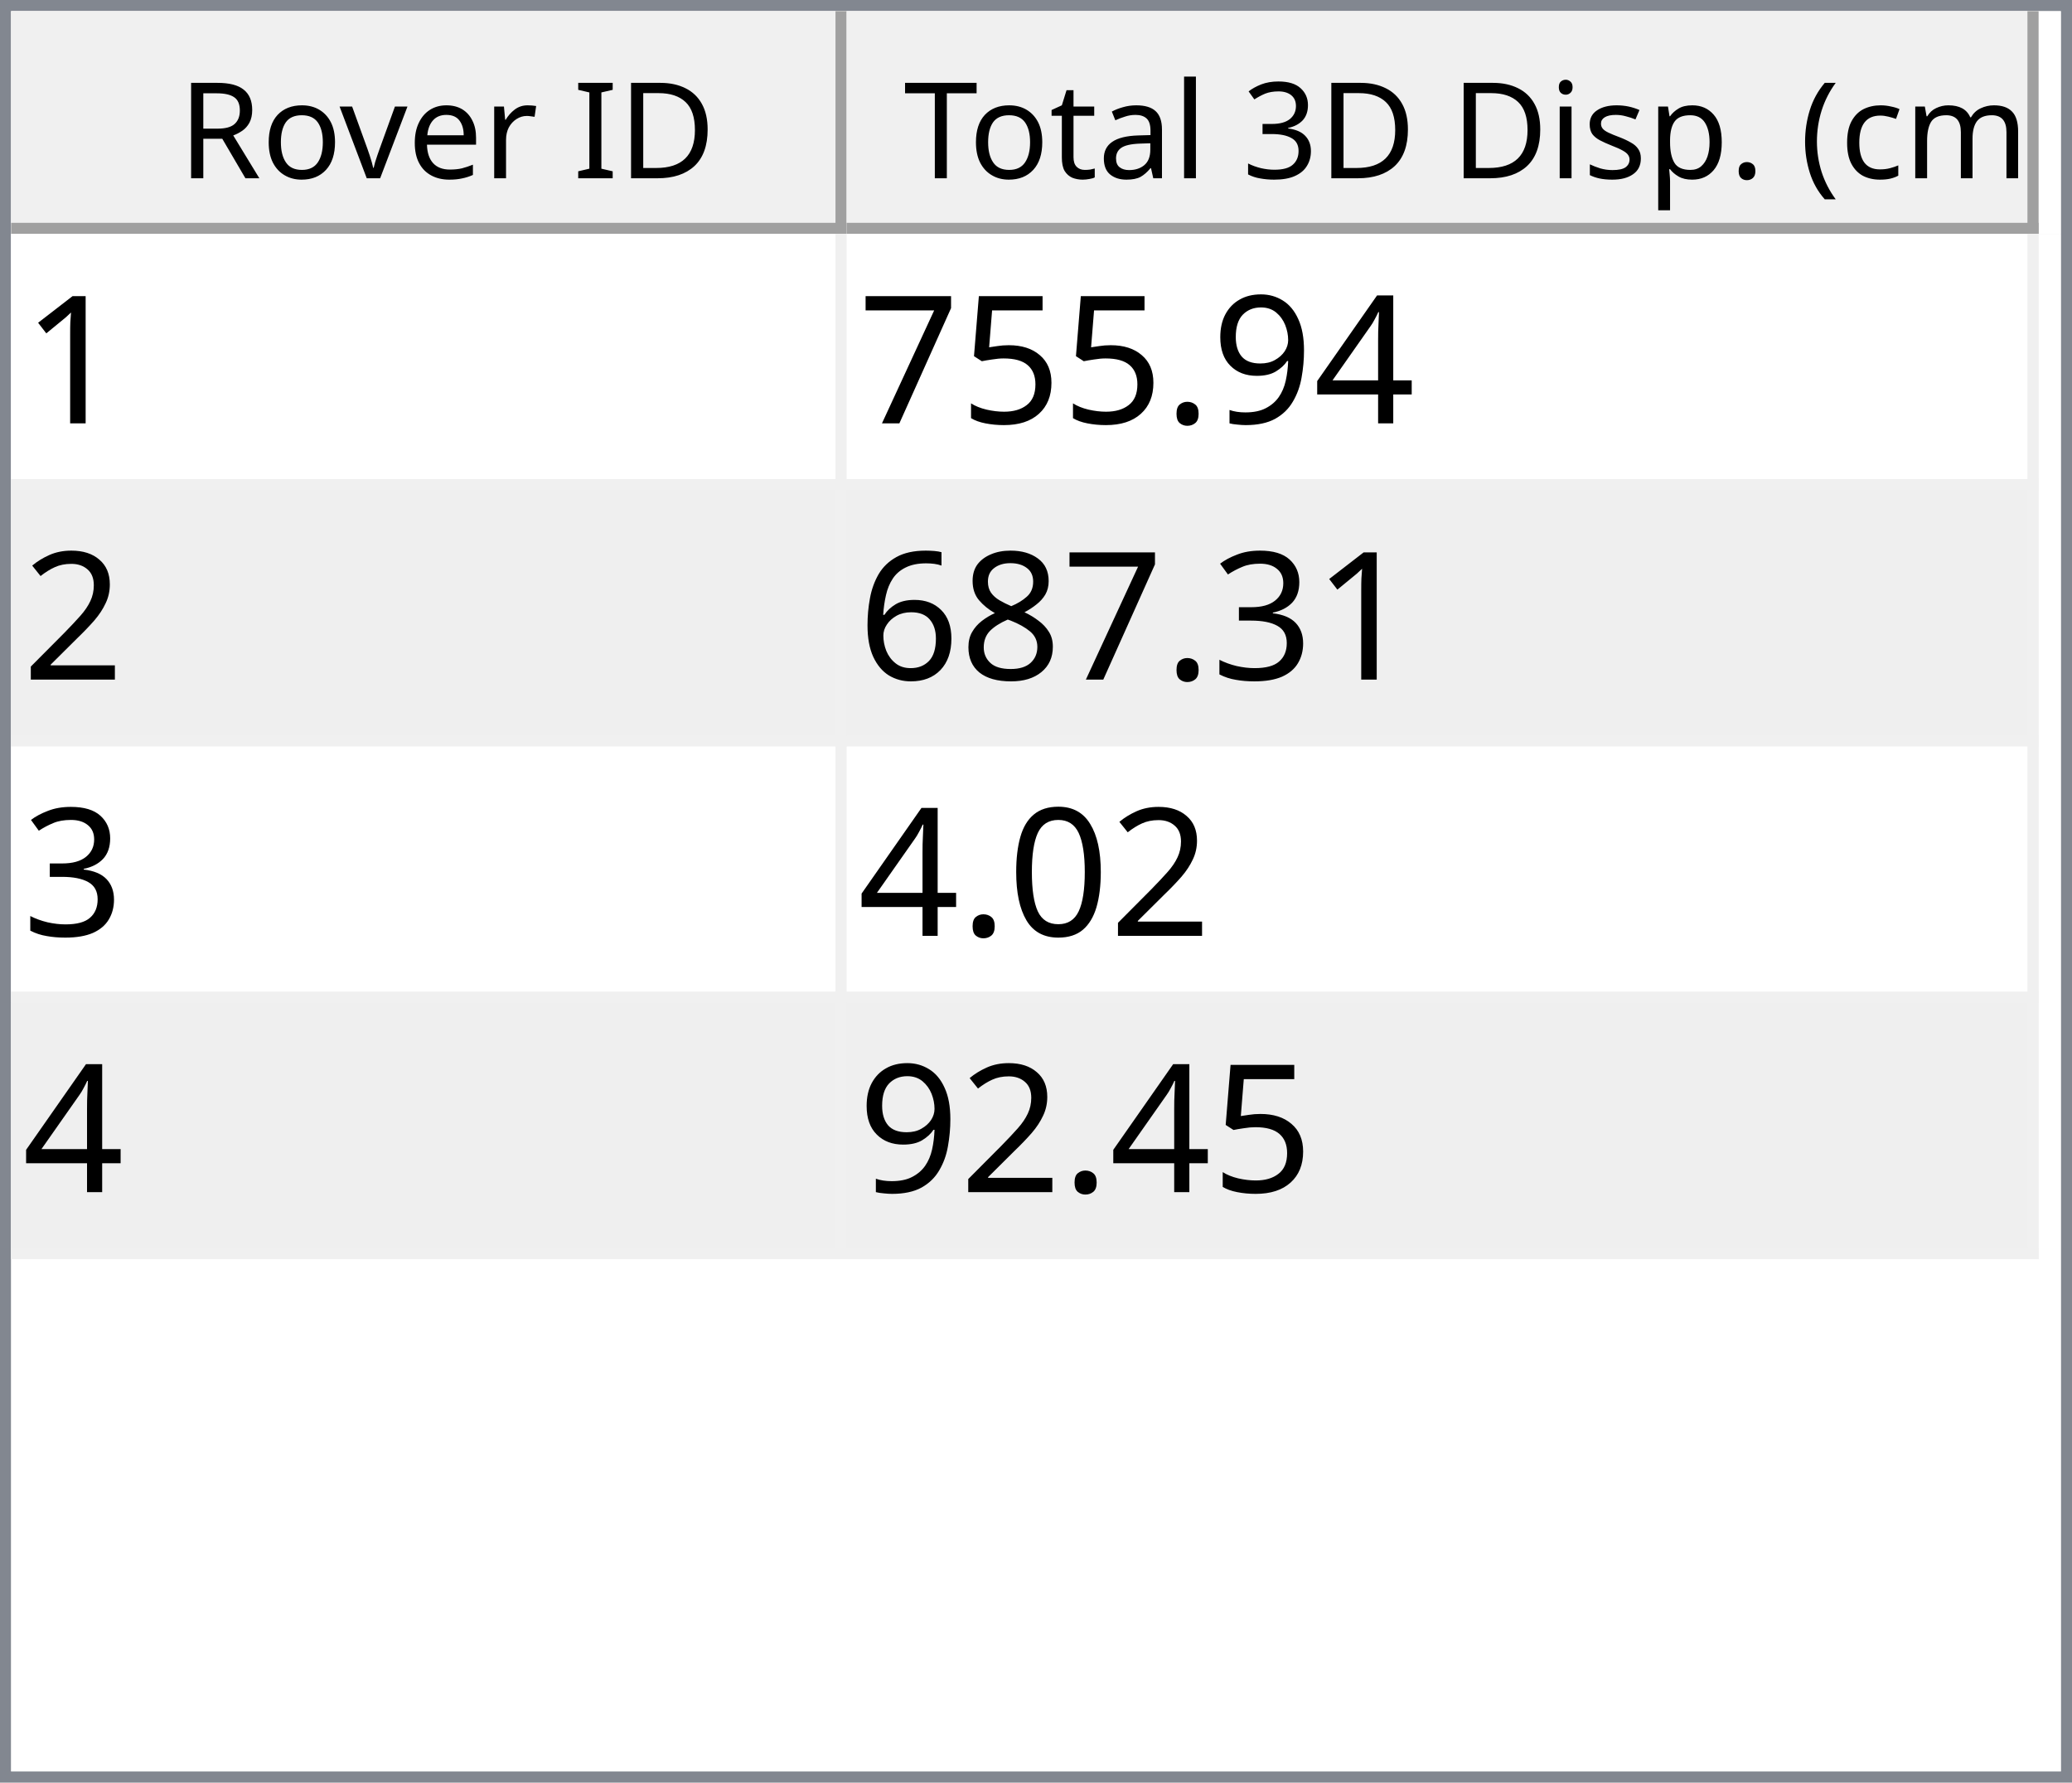
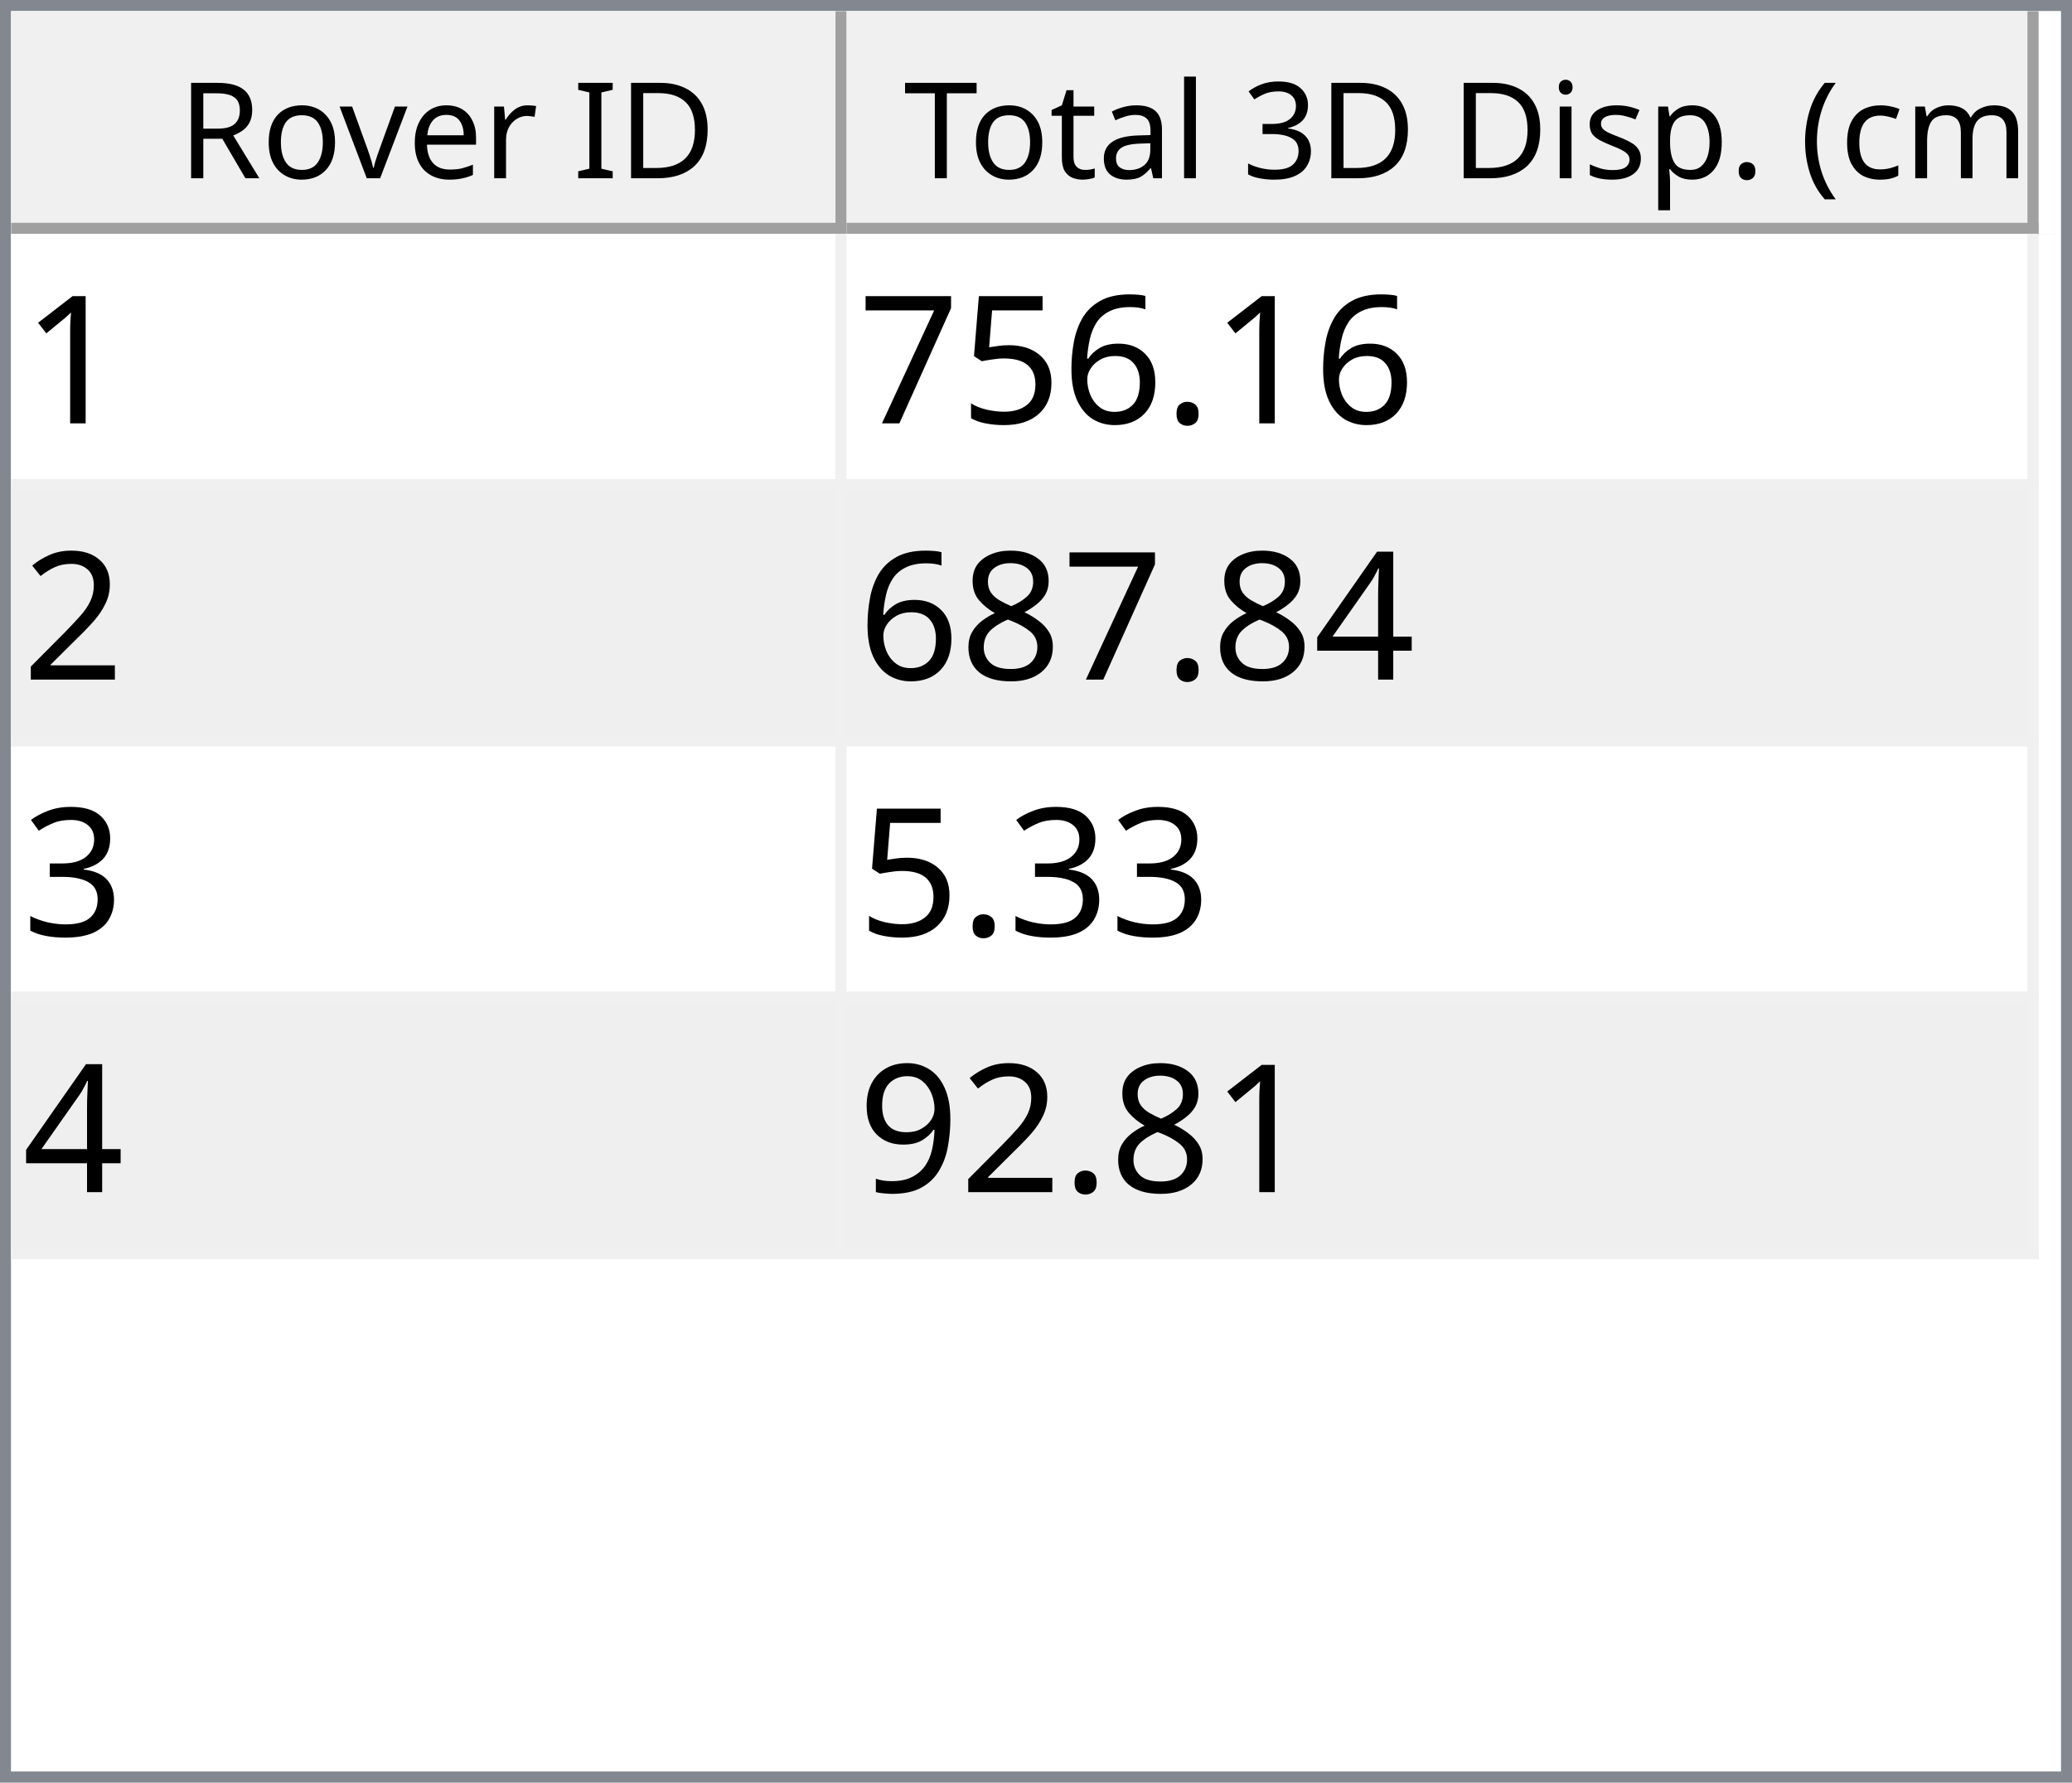
<svg xmlns="http://www.w3.org/2000/svg" style="fill-opacity:1; color-rendering:auto; color-interpolation:auto; text-rendering:auto; stroke:black; stroke-linecap:square; stroke-miterlimit:10; shape-rendering:auto; stroke-opacity:1; fill:black; stroke-dasharray:none; font-weight:normal; stroke-width:1; font-family:'Dialog'; font-style:normal; stroke-linejoin:miter; font-size:12px; stroke-dashoffset:0; image-rendering:auto;" width="186" height="160">
  <defs id="genericDefs" />
  <g>
    <defs id="defs1">
      <clipPath clipPathUnits="userSpaceOnUse" id="clipPath1">
        <path d="M0 0 L186 0 L186 160 L0 160 L0 0 Z" />
      </clipPath>
      <clipPath clipPathUnits="userSpaceOnUse" id="clipPath2">
        <path d="M0 0 L0 160 L186 160 L186 0 Z" />
      </clipPath>
      <clipPath clipPathUnits="userSpaceOnUse" id="clipPath3">
        <path d="M0 0 L0 20 L184 20 L184 0 Z" />
      </clipPath>
      <clipPath clipPathUnits="userSpaceOnUse" id="clipPath4">
        <path d="M0 0 L0 20 L75 20 L75 0 Z" />
      </clipPath>
      <clipPath clipPathUnits="userSpaceOnUse" id="clipPath5">
        <path d="M1 1 L1 19 L74 19 L74 1 Z" />
      </clipPath>
      <clipPath clipPathUnits="userSpaceOnUse" id="clipPath6">
        <path d="M0 0 L0 18 L73 18 L73 0 Z" />
      </clipPath>
      <clipPath clipPathUnits="userSpaceOnUse" id="clipPath7">
        <path d="M-0.5 -0.5 L-0.5 19.5 L74.5 19.5 L74.5 -0.5 Z" />
      </clipPath>
      <clipPath clipPathUnits="userSpaceOnUse" id="clipPath8">
        <path d="M0 0 L0 20 L107 20 L107 0 Z" />
      </clipPath>
      <clipPath clipPathUnits="userSpaceOnUse" id="clipPath9">
        <path d="M1 1 L1 19 L106 19 L106 1 Z" />
      </clipPath>
      <clipPath clipPathUnits="userSpaceOnUse" id="clipPath10">
        <path d="M0 0 L0 18 L105 18 L105 0 Z" />
      </clipPath>
      <clipPath clipPathUnits="userSpaceOnUse" id="clipPath11">
        <path d="M-0.5 -0.5 L-0.5 19.5 L106.5 19.5 L106.5 -0.5 Z" />
      </clipPath>
      <clipPath clipPathUnits="userSpaceOnUse" id="clipPath12">
        <path d="M0 0 L0 138 L184 138 L184 0 Z" />
      </clipPath>
      <clipPath clipPathUnits="userSpaceOnUse" id="clipPath13">
        <path d="M0 0 L0 92 L182 92 L182 0 Z" />
      </clipPath>
      <clipPath clipPathUnits="userSpaceOnUse" id="clipPath14">
        <path d="M-0.5 -0.5 L-0.5 91.5 L181.5 91.5 L181.5 -0.5 Z" />
      </clipPath>
      <clipPath clipPathUnits="userSpaceOnUse" id="clipPath15">
        <path d="M0 0 L0 22 L74 22 L74 0 Z" />
      </clipPath>
      <clipPath clipPathUnits="userSpaceOnUse" id="clipPath16">
        <path d="M0 0 L0 22 L106 22 L106 0 Z" />
      </clipPath>
      <font horiz-adv-x="64.551" id="font1">
        <font-face ascent="107.91" descent="25.098" units-per-em="100" style="font-style:normal; font-family:Segoe UI; font-weight:normal;" />
        <missing-glyph horiz-adv-x="64.551" d="M8.109 0 L8.109 68.266 L56.453 68.266 L56.453 0 L8.109 0 ZM15.328 7.234 L49.219 7.234 L49.219 61.031 L15.328 61.031 L15.328 7.234 Z" />
        <glyph unicode="D" horiz-adv-x="70.117" d="M9.188 0 L9.188 70.016 L28.516 70.016 Q65.531 70.016 65.531 35.891 Q65.531 19.672 55.25 9.836 Q44.969 0 27.734 0 L9.188 0 ZM17.391 62.594 L17.391 7.422 L27.828 7.422 Q41.609 7.422 49.273 14.797 Q56.938 22.172 56.938 35.688 Q56.938 62.594 28.328 62.594 L17.391 62.594 Z" />
        <glyph unicode="I" horiz-adv-x="26.611" d="M17.391 0 L9.188 0 L9.188 70.016 L17.391 70.016 L17.391 0 Z" />
        <glyph unicode=" " horiz-adv-x="27.393" d="" />
        <glyph unicode="r" horiz-adv-x="34.766" d="M34.188 41.891 Q32.078 43.5 28.125 43.5 Q23 43.5 19.555 38.672 Q16.109 33.844 16.109 25.484 L16.109 0 L8.109 0 L8.109 50 L16.109 50 L16.109 39.703 L16.312 39.703 Q18.016 44.969 21.531 47.922 Q25.047 50.875 29.391 50.875 Q32.516 50.875 34.188 50.203 L34.188 41.891 Z" />
        <glyph unicode="e" horiz-adv-x="52.295" d="M48.297 23 L12.984 23 Q13.188 14.656 17.484 10.109 Q21.781 5.562 29.297 5.562 Q37.75 5.562 44.828 11.141 L44.828 3.609 Q38.234 -1.172 27.391 -1.172 Q16.797 -1.172 10.742 5.641 Q4.688 12.453 4.688 24.812 Q4.688 36.469 11.305 43.82 Q17.922 51.172 27.734 51.172 Q37.547 51.172 42.922 44.828 Q48.297 38.484 48.297 27.203 L48.297 23 ZM40.094 29.781 Q40.047 36.719 36.75 40.578 Q33.453 44.438 27.594 44.438 Q21.922 44.438 17.969 40.383 Q14.016 36.328 13.094 29.781 L40.094 29.781 Z" />
        <glyph unicode="v" horiz-adv-x="47.9" d="M47.406 50 L27.484 0 L19.625 0 L0.688 50 L9.469 50 L22.172 13.672 Q23.578 9.672 23.922 6.688 L24.125 6.688 Q24.609 10.453 25.688 13.484 L38.969 50 L47.406 50 Z" />
        <glyph unicode="o" horiz-adv-x="58.594" d="M29 -1.172 Q17.922 -1.172 11.305 5.836 Q4.688 12.844 4.688 24.422 Q4.688 37.016 11.57 44.094 Q18.453 51.172 30.172 51.172 Q41.359 51.172 47.633 44.289 Q53.906 37.406 53.906 25.203 Q53.906 13.234 47.141 6.031 Q40.375 -1.172 29 -1.172 ZM29.594 44.438 Q21.875 44.438 17.383 39.188 Q12.891 33.938 12.891 24.703 Q12.891 15.828 17.43 10.695 Q21.969 5.562 29.594 5.562 Q37.359 5.562 41.531 10.594 Q45.703 15.625 45.703 24.906 Q45.703 34.281 41.531 39.359 Q37.359 44.438 29.594 44.438 Z" />
        <glyph unicode="R" horiz-adv-x="59.814" d="M59.375 0 L49.609 0 L37.891 19.625 Q36.281 22.359 34.766 24.289 Q33.25 26.219 31.664 27.438 Q30.078 28.656 28.25 29.219 Q26.422 29.781 24.125 29.781 L17.391 29.781 L17.391 0 L9.188 0 L9.188 70.016 L30.078 70.016 Q34.672 70.016 38.555 68.867 Q42.438 67.719 45.289 65.375 Q48.141 63.031 49.758 59.547 Q51.375 56.062 51.375 51.375 Q51.375 47.703 50.273 44.656 Q49.172 41.609 47.148 39.211 Q45.125 36.812 42.266 35.133 Q39.406 33.453 35.844 32.516 L35.844 32.328 Q37.594 31.547 38.891 30.547 Q40.188 29.547 41.359 28.18 Q42.531 26.812 43.68 25.078 Q44.828 23.344 46.234 21.047 L59.375 0 ZM17.391 62.594 L17.391 37.203 L28.516 37.203 Q31.594 37.203 34.203 38.133 Q36.812 39.062 38.719 40.797 Q40.625 42.531 41.703 45.047 Q42.781 47.562 42.781 50.688 Q42.781 56.297 39.141 59.445 Q35.5 62.594 28.609 62.594 L17.391 62.594 Z" />
        <glyph unicode=")" horiz-adv-x="30.176" d="M8.297 -15.922 L1.172 -15.922 Q16.406 2.344 16.406 26.812 Q16.406 51.469 1.078 70.016 L8.297 70.016 Q23.531 52.156 23.531 26.703 Q23.531 1.375 8.297 -15.922 Z" />
        <glyph unicode="m" horiz-adv-x="86.133" d="M79.109 0 L71.094 0 L71.094 28.719 Q71.094 37.016 68.531 40.727 Q65.969 44.438 59.906 44.438 Q54.781 44.438 51.195 39.75 Q47.609 35.062 47.609 28.516 L47.609 0 L39.594 0 L39.594 29.688 Q39.594 44.438 28.219 44.438 Q22.953 44.438 19.531 40.016 Q16.109 35.594 16.109 28.516 L16.109 0 L8.109 0 L8.109 50 L16.109 50 L16.109 42.094 L16.312 42.094 Q21.625 51.172 31.844 51.172 Q36.969 51.172 40.773 48.312 Q44.578 45.453 46 40.828 Q51.562 51.172 62.594 51.172 Q79.109 51.172 79.109 30.812 L79.109 0 Z" />
        <glyph unicode="c" horiz-adv-x="46.191" d="M42.188 2.297 Q36.422 -1.172 28.516 -1.172 Q17.828 -1.172 11.258 5.789 Q4.688 12.75 4.688 23.828 Q4.688 36.188 11.766 43.68 Q18.844 51.172 30.672 51.172 Q37.25 51.172 42.281 48.734 L42.281 40.531 Q36.719 44.438 30.375 44.438 Q22.703 44.438 17.797 38.945 Q12.891 33.453 12.891 24.516 Q12.891 15.719 17.508 10.641 Q22.125 5.562 29.891 5.562 Q36.422 5.562 42.188 9.906 L42.188 2.297 Z" />
        <glyph unicode="(" horiz-adv-x="30.176" d="M29.109 -15.922 L21.969 -15.922 Q6.844 1.375 6.844 26.703 Q6.844 52.156 21.969 70.016 L29.203 70.016 Q13.875 51.469 13.875 26.812 Q13.875 2.344 29.109 -15.922 Z" />
        <glyph unicode="." horiz-adv-x="21.68" d="M10.891 -1.078 Q8.641 -1.078 7.055 0.539 Q5.469 2.156 5.469 4.391 Q5.469 6.641 7.055 8.273 Q8.641 9.906 10.891 9.906 Q13.188 9.906 14.797 8.273 Q16.406 6.641 16.406 4.391 Q16.406 2.156 14.797 0.539 Q13.188 -1.078 10.891 -1.078 Z" />
        <glyph unicode="p" horiz-adv-x="58.789" d="M16.312 7.234 L16.109 7.234 L16.109 -23 L8.109 -23 L8.109 50 L16.109 50 L16.109 41.219 L16.312 41.219 Q22.219 51.172 33.594 51.172 Q43.266 51.172 48.688 44.461 Q54.109 37.75 54.109 26.469 Q54.109 13.922 48 6.375 Q41.891 -1.172 31.297 -1.172 Q21.578 -1.172 16.312 7.234 ZM16.109 27.391 L16.109 20.406 Q16.109 14.203 20.141 9.883 Q24.172 5.562 30.375 5.562 Q37.641 5.562 41.773 11.133 Q45.906 16.703 45.906 26.609 Q45.906 34.969 42.047 39.703 Q38.188 44.438 31.594 44.438 Q24.609 44.438 20.359 39.578 Q16.109 34.719 16.109 27.391 Z" />
        <glyph unicode="s" horiz-adv-x="42.432" d="M5.078 1.812 L5.078 10.406 Q11.625 5.562 19.484 5.562 Q30.031 5.562 30.031 12.594 Q30.031 14.594 29.125 15.992 Q28.219 17.391 26.68 18.461 Q25.141 19.531 23.07 20.383 Q21 21.234 18.609 22.172 Q15.281 23.484 12.766 24.828 Q10.25 26.172 8.57 27.859 Q6.891 29.547 6.031 31.695 Q5.172 33.844 5.172 36.719 Q5.172 40.234 6.789 42.945 Q8.406 45.656 11.086 47.484 Q13.766 49.312 17.211 50.242 Q20.656 51.172 24.312 51.172 Q30.812 51.172 35.938 48.922 L35.938 40.828 Q30.422 44.438 23.25 44.438 Q21 44.438 19.195 43.922 Q17.391 43.406 16.094 42.477 Q14.797 41.547 14.086 40.258 Q13.375 38.969 13.375 37.406 Q13.375 35.453 14.086 34.133 Q14.797 32.812 16.164 31.789 Q17.531 30.766 19.484 29.938 Q21.438 29.109 23.922 28.125 Q27.25 26.859 29.883 25.516 Q32.516 24.172 34.375 22.484 Q36.234 20.797 37.234 18.602 Q38.234 16.406 38.234 13.375 Q38.234 9.672 36.602 6.938 Q34.969 4.203 32.234 2.398 Q29.5 0.594 25.93 -0.289 Q22.359 -1.172 18.453 -1.172 Q10.75 -1.172 5.078 1.812 Z" />
        <glyph unicode="i" horiz-adv-x="24.219" d="M12.203 62.703 Q10.062 62.703 8.547 64.164 Q7.031 65.625 7.031 67.875 Q7.031 70.125 8.547 71.609 Q10.062 73.094 12.203 73.094 Q14.406 73.094 15.945 71.609 Q17.484 70.125 17.484 67.875 Q17.484 65.719 15.945 64.211 Q14.406 62.703 12.203 62.703 ZM16.109 0 L8.109 0 L8.109 50 L16.109 50 L16.109 0 Z" />
        <glyph unicode="3" horiz-adv-x="53.906" d="M46.531 19.828 Q46.531 15.094 44.75 11.211 Q42.969 7.328 39.719 4.57 Q36.469 1.812 31.93 0.297 Q27.391 -1.219 21.922 -1.219 Q11.922 -1.219 6 2.594 L6 11.188 Q13.094 5.609 22.219 5.609 Q25.875 5.609 28.828 6.539 Q31.781 7.469 33.906 9.227 Q36.031 10.984 37.18 13.477 Q38.328 15.969 38.328 19.094 Q38.328 32.812 18.797 32.812 L12.984 32.812 L12.984 39.594 L18.5 39.594 Q35.797 39.594 35.797 52.484 Q35.797 64.406 22.609 64.406 Q15.188 64.406 8.688 59.422 L8.688 67.188 Q15.375 71.188 24.609 71.188 Q29 71.188 32.57 69.969 Q36.141 68.75 38.68 66.555 Q41.219 64.359 42.609 61.281 Q44 58.203 44 54.5 Q44 40.672 30.031 36.719 L30.031 36.531 Q33.594 36.141 36.625 34.797 Q39.656 33.453 41.852 31.305 Q44.047 29.156 45.289 26.25 Q46.531 23.344 46.531 19.828 Z" />
        <glyph unicode="l" horiz-adv-x="24.219" d="M16.109 0 L8.109 0 L8.109 74.031 L16.109 74.031 L16.109 0 Z" />
        <glyph unicode="a" horiz-adv-x="50.879" d="M43.891 0 L35.891 0 L35.891 7.812 L35.688 7.812 Q30.469 -1.172 20.312 -1.172 Q12.844 -1.172 8.617 2.781 Q4.391 6.734 4.391 13.281 Q4.391 27.297 20.906 29.594 L35.891 31.688 Q35.891 44.438 25.594 44.438 Q16.547 44.438 9.281 38.281 L9.281 46.484 Q16.656 51.172 26.266 51.172 Q43.891 51.172 43.891 32.516 L43.891 0 ZM35.891 25.297 L23.828 23.641 Q18.266 22.859 15.43 20.875 Q12.594 18.891 12.594 13.875 Q12.594 10.203 15.211 7.883 Q17.828 5.562 22.172 5.562 Q28.125 5.562 32.008 9.742 Q35.891 13.922 35.891 20.312 L35.891 25.297 Z" />
        <glyph unicode="t" horiz-adv-x="33.887" d="M31.297 0.484 Q28.469 -1.078 23.828 -1.078 Q10.688 -1.078 10.688 13.578 L10.688 43.172 L2.094 43.172 L2.094 50 L10.688 50 L10.688 62.203 L18.703 64.797 L18.703 50 L31.297 50 L31.297 43.172 L18.703 43.172 L18.703 14.984 Q18.703 9.969 20.414 7.82 Q22.125 5.672 26.078 5.672 Q29.109 5.672 31.297 7.328 L31.297 0.484 Z" />
        <glyph unicode="T" horiz-adv-x="52.393" d="M50.594 62.594 L30.375 62.594 L30.375 0 L22.172 0 L22.172 62.594 L2 62.594 L2 70.016 L50.594 70.016 L50.594 62.594 Z" />
      </font>
      <font horiz-adv-x="75.0" id="font2">
        <font-face ascent="100.537" descent="21.973" units-per-em="100" style="font-style:normal; font-family:sans-serif; font-weight:normal;" />
        <missing-glyph horiz-adv-x="75.0" d="M12.5 0 L12.5 62.5 L62.5 62.5 L62.5 0 L12.5 0 ZM14.062 1.562 L60.938 1.562 L60.938 60.938 L14.062 60.938 L14.062 1.562 Z" />
        <glyph unicode="1" horiz-adv-x="55.615" d="M37.25 0 L28.469 0 L28.469 56 Q25.297 52.984 20.141 49.953 Q14.984 46.922 10.891 45.406 L10.891 53.906 Q18.266 57.375 23.781 62.305 Q29.297 67.234 31.594 71.875 L37.25 71.875 L37.25 0 Z" />
-         <glyph unicode="4" horiz-adv-x="55.615" d="M32.328 0 L32.328 17.141 L1.266 17.141 L1.266 25.203 L33.938 71.578 L41.109 71.578 L41.109 25.203 L50.781 25.203 L50.781 17.141 L41.109 17.141 L41.109 0 L32.328 0 ZM32.328 25.203 L32.328 57.469 L9.906 25.203 L32.328 25.203 Z" />
-         <glyph unicode="9" horiz-adv-x="55.615" d="M5.469 16.547 L13.922 17.328 Q14.984 11.375 18.016 8.688 Q21.047 6 25.781 6 Q29.828 6 32.883 7.859 Q35.938 9.719 37.891 12.82 Q39.844 15.922 41.164 21.195 Q42.484 26.469 42.484 31.938 Q42.484 32.516 42.438 33.688 Q39.797 29.5 35.234 26.883 Q30.672 24.266 25.344 24.266 Q16.453 24.266 10.305 30.711 Q4.156 37.156 4.156 47.703 Q4.156 58.594 10.578 65.234 Q17 71.875 26.656 71.875 Q33.641 71.875 39.43 68.117 Q45.219 64.359 48.219 57.398 Q51.219 50.438 51.219 37.25 Q51.219 23.531 48.242 15.406 Q45.266 7.281 39.383 3.031 Q33.5 -1.219 25.594 -1.219 Q17.188 -1.219 11.867 3.445 Q6.547 8.109 5.469 16.547 ZM41.453 48.141 Q41.453 55.719 37.43 60.156 Q33.406 64.594 27.734 64.594 Q21.875 64.594 17.531 59.812 Q13.188 55.031 13.188 47.406 Q13.188 40.578 17.312 36.305 Q21.438 32.031 27.484 32.031 Q33.594 32.031 37.523 36.305 Q41.453 40.578 41.453 48.141 Z" />
        <glyph unicode="." horiz-adv-x="27.783" d="M9.078 0 L9.078 10.016 L19.094 10.016 L19.094 0 L9.078 0 Z" />
+         <glyph unicode="6" horiz-adv-x="55.615" d="M49.75 54.047 L41.016 53.375 Q39.844 58.547 37.703 60.891 Q34.125 64.656 28.906 64.656 Q24.703 64.656 21.531 62.312 Q17.391 59.281 14.992 53.469 Q12.594 47.656 12.5 36.922 Q15.672 41.75 20.266 44.094 Q24.859 46.438 29.891 46.438 Q38.672 46.438 44.852 39.969 Q51.031 33.5 51.031 23.25 Q51.031 16.5 48.125 10.719 Q45.219 4.938 40.141 1.859 Q35.062 -1.219 28.609 -1.219 Q17.625 -1.219 10.695 6.859 Q3.766 14.938 3.766 33.5 Q3.766 54.25 11.422 63.672 Q18.109 71.875 29.438 71.875 Q37.891 71.875 43.289 67.141 Q48.688 62.406 49.75 54.047 ZM13.875 23.188 Q13.875 18.656 15.797 14.508 Q17.719 10.359 21.188 8.18 Q24.656 6 28.469 6 Q34.031 6 38.039 10.492 Q42.047 14.984 42.047 22.703 Q42.047 30.125 38.086 34.398 Q34.125 38.672 28.125 38.672 Q22.172 38.672 18.023 34.398 Q13.875 30.125 13.875 23.188 Z" />
        <glyph unicode="5" horiz-adv-x="55.615" d="M4.156 18.75 L13.375 19.531 Q14.406 12.797 18.141 9.398 Q21.875 6 27.156 6 Q33.5 6 37.891 10.789 Q42.281 15.578 42.281 23.484 Q42.281 31 38.062 35.352 Q33.844 39.703 27 39.703 Q22.75 39.703 19.336 37.773 Q15.922 35.844 13.969 32.766 L5.719 33.844 L12.641 70.609 L48.25 70.609 L48.25 62.203 L19.672 62.203 L15.828 42.969 Q22.266 47.469 29.344 47.469 Q38.719 47.469 45.164 40.969 Q51.609 34.469 51.609 24.266 Q51.609 14.547 45.953 7.469 Q39.062 -1.219 27.156 -1.219 Q17.391 -1.219 11.211 4.25 Q5.031 9.719 4.156 18.75 Z" />
        <glyph unicode="7" horiz-adv-x="55.615" d="M4.734 62.203 L4.734 70.656 L51.078 70.656 L51.078 63.812 Q44.234 56.547 37.523 44.484 Q30.812 32.422 27.156 19.672 Q24.516 10.688 23.781 0 L14.75 0 Q14.891 8.453 18.062 20.414 Q21.234 32.375 27.172 43.484 Q33.109 54.594 39.797 62.203 L4.734 62.203 Z" />
        <glyph unicode="2" horiz-adv-x="55.615" d="M50.344 8.453 L50.344 0 L3.031 0 Q2.938 3.172 4.047 6.109 Q5.859 10.938 9.836 15.625 Q13.812 20.312 21.344 26.469 Q33.016 36.031 37.117 41.625 Q41.219 47.219 41.219 52.203 Q41.219 57.422 37.477 61.008 Q33.734 64.594 27.734 64.594 Q21.391 64.594 17.578 60.789 Q13.766 56.984 13.719 50.25 L4.688 51.172 Q5.609 61.281 11.664 66.578 Q17.719 71.875 27.938 71.875 Q38.234 71.875 44.242 66.164 Q50.25 60.453 50.25 52 Q50.25 47.703 48.492 43.555 Q46.734 39.406 42.656 34.812 Q38.578 30.219 29.109 22.219 Q21.188 15.578 18.945 13.211 Q16.703 10.844 15.234 8.453 L50.344 8.453 Z" />
+         <glyph unicode="4" horiz-adv-x="55.615" d="M32.328 0 L32.328 17.141 L1.266 17.141 L1.266 25.203 L33.938 71.578 L41.109 71.578 L41.109 25.203 L50.781 25.203 L50.781 17.141 L41.109 17.141 L41.109 0 L32.328 0 ZM32.328 25.203 L32.328 57.469 L9.906 25.203 L32.328 25.203 Z" />
+         <glyph unicode="8" horiz-adv-x="55.615" d="M17.672 38.812 Q12.203 40.828 9.57 44.539 Q6.938 48.25 6.938 53.422 Q6.938 61.234 12.555 66.555 Q18.172 71.875 27.484 71.875 Q36.859 71.875 42.578 66.43 Q48.297 60.984 48.297 53.172 Q48.297 48.188 45.68 44.508 Q43.062 40.828 37.75 38.812 Q44.344 36.672 47.781 31.883 Q51.219 27.094 51.219 20.453 Q51.219 11.281 44.727 5.031 Q38.234 -1.219 27.641 -1.219 Q17.047 -1.219 10.547 5.055 Q4.047 11.328 4.047 20.703 Q4.047 27.688 7.594 32.398 Q11.141 37.109 17.672 38.812 ZM15.922 53.719 Q15.922 48.641 19.195 45.414 Q22.469 42.188 27.688 42.188 Q32.766 42.188 36.016 45.383 Q39.266 48.578 39.266 53.219 Q39.266 58.062 35.914 61.359 Q32.562 64.656 27.594 64.656 Q22.562 64.656 19.242 61.43 Q15.922 58.203 15.922 53.719 ZM13.094 20.656 Q13.094 16.891 14.875 13.375 Q16.656 9.859 20.172 7.93 Q23.688 6 27.734 6 Q34.031 6 38.133 10.055 Q42.234 14.109 42.234 20.359 Q42.234 26.703 38.016 30.859 Q33.797 35.016 27.438 35.016 Q21.234 35.016 17.164 30.914 Q13.094 26.812 13.094 20.656 Z" />
        <glyph unicode="3" horiz-adv-x="55.615" d="M4.203 18.891 L12.984 20.062 Q14.5 12.594 18.141 9.297 Q21.781 6 27 6 Q33.203 6 37.477 10.297 Q41.75 14.594 41.75 20.953 Q41.75 27 37.797 30.93 Q33.844 34.859 27.734 34.859 Q25.25 34.859 21.531 33.891 L22.516 41.609 Q23.391 41.5 23.922 41.5 Q29.547 41.5 34.039 44.43 Q38.531 47.359 38.531 53.469 Q38.531 58.297 35.258 61.477 Q31.984 64.656 26.812 64.656 Q21.688 64.656 18.266 61.43 Q14.844 58.203 13.875 51.766 L5.078 53.328 Q6.688 62.156 12.398 67.016 Q18.109 71.875 26.609 71.875 Q32.469 71.875 37.398 69.359 Q42.328 66.844 44.945 62.5 Q47.562 58.156 47.562 53.266 Q47.562 48.641 45.07 44.828 Q42.578 41.016 37.703 38.766 Q44.047 37.312 47.562 32.695 Q51.078 28.078 51.078 21.141 Q51.078 11.766 44.242 5.25 Q37.406 -1.266 26.953 -1.266 Q17.531 -1.266 11.305 4.352 Q5.078 9.969 4.203 18.891 Z" />
-         <glyph unicode="8" horiz-adv-x="55.615" d="M17.672 38.812 Q12.203 40.828 9.57 44.539 Q6.938 48.25 6.938 53.422 Q6.938 61.234 12.555 66.555 Q18.172 71.875 27.484 71.875 Q36.859 71.875 42.578 66.43 Q48.297 60.984 48.297 53.172 Q48.297 48.188 45.68 44.508 Q43.062 40.828 37.75 38.812 Q44.344 36.672 47.781 31.883 Q51.219 27.094 51.219 20.453 Q51.219 11.281 44.727 5.031 Q38.234 -1.219 27.641 -1.219 Q17.047 -1.219 10.547 5.055 Q4.047 11.328 4.047 20.703 Q4.047 27.688 7.594 32.398 Q11.141 37.109 17.672 38.812 ZM15.922 53.719 Q15.922 48.641 19.195 45.414 Q22.469 42.188 27.688 42.188 Q32.766 42.188 36.016 45.383 Q39.266 48.578 39.266 53.219 Q39.266 58.062 35.914 61.359 Q32.562 64.656 27.594 64.656 Q22.562 64.656 19.242 61.43 Q15.922 58.203 15.922 53.719 ZM13.094 20.656 Q13.094 16.891 14.875 13.375 Q16.656 9.859 20.172 7.93 Q23.688 6 27.734 6 Q34.031 6 38.133 10.055 Q42.234 14.109 42.234 20.359 Q42.234 26.703 38.016 30.859 Q33.797 35.016 27.438 35.016 Q21.234 35.016 17.164 30.914 Q13.094 26.812 13.094 20.656 Z" />
-         <glyph unicode="6" horiz-adv-x="55.615" d="M49.75 54.047 L41.016 53.375 Q39.844 58.547 37.703 60.891 Q34.125 64.656 28.906 64.656 Q24.703 64.656 21.531 62.312 Q17.391 59.281 14.992 53.469 Q12.594 47.656 12.5 36.922 Q15.672 41.75 20.266 44.094 Q24.859 46.438 29.891 46.438 Q38.672 46.438 44.852 39.969 Q51.031 33.5 51.031 23.25 Q51.031 16.5 48.125 10.719 Q45.219 4.938 40.141 1.859 Q35.062 -1.219 28.609 -1.219 Q17.625 -1.219 10.695 6.859 Q3.766 14.938 3.766 33.5 Q3.766 54.25 11.422 63.672 Q18.109 71.875 29.438 71.875 Q37.891 71.875 43.289 67.141 Q48.688 62.406 49.75 54.047 ZM13.875 23.188 Q13.875 18.656 15.797 14.508 Q17.719 10.359 21.188 8.18 Q24.656 6 28.469 6 Q34.031 6 38.039 10.492 Q42.047 14.984 42.047 22.703 Q42.047 30.125 38.086 34.398 Q34.125 38.672 28.125 38.672 Q22.172 38.672 18.023 34.398 Q13.875 30.125 13.875 23.188 Z" />
-         <glyph unicode="0" horiz-adv-x="55.615" d="M4.156 35.297 Q4.156 48 6.766 55.742 Q9.375 63.484 14.523 67.68 Q19.672 71.875 27.484 71.875 Q33.25 71.875 37.594 69.555 Q41.938 67.234 44.773 62.867 Q47.609 58.5 49.219 52.227 Q50.828 45.953 50.828 35.297 Q50.828 22.703 48.242 14.969 Q45.656 7.234 40.508 3.008 Q35.359 -1.219 27.484 -1.219 Q17.141 -1.219 11.234 6.203 Q4.156 15.141 4.156 35.297 ZM13.188 35.297 Q13.188 17.672 17.312 11.836 Q21.438 6 27.484 6 Q33.547 6 37.672 11.859 Q41.797 17.719 41.797 35.297 Q41.797 52.984 37.672 58.789 Q33.547 64.594 27.391 64.594 Q21.344 64.594 17.719 59.469 Q13.188 52.938 13.188 35.297 Z" />
+         <glyph unicode="9" horiz-adv-x="55.615" d="M5.469 16.547 L13.922 17.328 Q14.984 11.375 18.016 8.688 Q21.047 6 25.781 6 Q29.828 6 32.883 7.859 Q35.938 9.719 37.891 12.82 Q39.844 15.922 41.164 21.195 Q42.484 26.469 42.484 31.938 Q42.484 32.516 42.438 33.688 Q39.797 29.5 35.234 26.883 Q30.672 24.266 25.344 24.266 Q16.453 24.266 10.305 30.711 Q4.156 37.156 4.156 47.703 Q4.156 58.594 10.578 65.234 Q17 71.875 26.656 71.875 Q33.641 71.875 39.43 68.117 Q45.219 64.359 48.219 57.398 Q51.219 50.438 51.219 37.25 Q51.219 23.531 48.242 15.406 Q45.266 7.281 39.383 3.031 Q33.5 -1.219 25.594 -1.219 Q17.188 -1.219 11.867 3.445 Q6.547 8.109 5.469 16.547 ZM41.453 48.141 Q41.453 55.719 37.43 60.156 Q33.406 64.594 27.734 64.594 Q21.875 64.594 17.531 59.812 Q13.188 55.031 13.188 47.406 Q13.188 40.578 17.312 36.305 Q21.438 32.031 27.484 32.031 Q33.594 32.031 37.523 36.305 Q41.453 40.578 41.453 48.141 Z" />
      </font>
    </defs>
    <g style="fill:white; stroke:white;">
      <rect x="0" y="0" width="186" style="clip-path:url(#clipPath1); stroke:none;" height="160" />
    </g>
    <g style="fill:white; text-rendering:optimizeSpeed; color-rendering:optimizeSpeed; image-rendering:optimizeSpeed; shape-rendering:crispEdges; stroke:white; color-interpolation:sRGB;">
      <rect x="0" width="186" height="160" y="0" style="stroke:none;" />
      <path style="stroke:none;" d="M0 160 L186 160 L186 0 L0 0 Z" />
    </g>
    <g style="fill:rgb(240,240,240); font-family:'Segoe UI'; stroke:rgb(240,240,240);">
      <rect x="0" y="0" width="186" style="clip-path:url(#clipPath2); stroke:none;" height="160" />
    </g>
    <g style="fill:rgb(130,135,144); font-family:'Segoe UI'; stroke:rgb(130,135,144);">
      <path d="M0 0 L186 0 L186 160 L0 160 L0 0 ZM1 1 L185 1 L185 159 L1 159 L1 1 Z" style="fill-rule:evenodd; clip-path:url(#clipPath2); stroke:none;" />
    </g>
    <g style="fill:white; font-family:'Segoe UI'; stroke:white;" transform="translate(1,1)">
      <rect x="0" y="0" width="184" style="clip-path:url(#clipPath3); stroke:none;" height="20" />
    </g>
    <g style="fill:rgb(240,240,240); font-family:'Segoe UI'; stroke:rgb(240,240,240);" transform="translate(1,1)">
      <rect x="0" y="0" width="75" style="clip-path:url(#clipPath4); stroke:none;" height="20" />
    </g>
    <g style="font-family:'Segoe UI';" transform="translate(2,2)">
      <text x="14" xml:space="preserve" y="14" style="clip-path:url(#clipPath6); stroke:none;">Rover ID</text>
    </g>
    <g style="fill:rgb(160,160,160); font-family:'Segoe UI'; stroke:rgb(160,160,160); stroke-linejoin:bevel;" transform="translate(1.5,1.5)">
      <line x1="74" x2="74" y1="0" style="fill:none; clip-path:url(#clipPath7);" y2="19" />
    </g>
    <g style="fill:rgb(160,160,160); font-family:'Segoe UI'; stroke:rgb(160,160,160); stroke-linejoin:bevel;" transform="matrix(1,0,0,1,1,1) translate(0.5,0.5)">
      <line x1="0" x2="74" y1="19" style="fill:none; clip-path:url(#clipPath7);" y2="19" />
    </g>
    <g style="fill:rgb(240,240,240); font-family:'Segoe UI'; stroke:rgb(240,240,240);" transform="translate(76,1)">
      <rect x="0" y="0" width="107" style="clip-path:url(#clipPath8); stroke:none;" height="20" />
    </g>
    <g style="font-family:'Segoe UI';" transform="translate(77,2)">
      <text x="1" xml:space="preserve" y="14" style="clip-path:url(#clipPath10); stroke:none;"> Total 3D Disp. (cm)</text>
    </g>
    <g style="fill:rgb(160,160,160); font-family:'Segoe UI'; stroke:rgb(160,160,160); stroke-linejoin:bevel;" transform="translate(76.5,1.5)">
      <line x1="106" x2="106" y1="0" style="fill:none; clip-path:url(#clipPath11);" y2="19" />
    </g>
    <g style="fill:rgb(160,160,160); font-family:'Segoe UI'; stroke:rgb(160,160,160); stroke-linejoin:bevel;" transform="matrix(1,0,0,1,76,1) translate(0.5,0.5)">
      <line x1="0" x2="106" y1="19" style="fill:none; clip-path:url(#clipPath11);" y2="19" />
    </g>
    <g style="fill:white; font-family:'Segoe UI'; stroke:white;" transform="translate(1,21)">
      <rect x="0" y="0" width="184" style="clip-path:url(#clipPath12); stroke:none;" height="138" />
    </g>
    <g style="fill:rgb(240,240,240); font-size:16px; font-family:sans-serif; stroke:rgb(240,240,240);" transform="translate(1,21)">
      <rect x="0" y="0" width="182" style="clip-path:url(#clipPath13); stroke:none;" height="92" />
      <line transform="translate(0.5,0.5)" x1="0" x2="181" y1="22" style="clip-path:url(#clipPath14); fill:none; stroke-linejoin:bevel;" y2="22" />
    </g>
    <g transform="matrix(1,0,0,1,1,21) translate(0.5,0.5)" style="fill:rgb(240,240,240); font-size:16px; font-family:sans-serif; stroke:rgb(240,240,240); stroke-linejoin:bevel;">
      <line x1="0" x2="181" y1="45" style="fill:none; clip-path:url(#clipPath14);" y2="45" />
    </g>
    <g transform="matrix(1,0,0,1,1,21) translate(0.5,0.5)" style="fill:rgb(240,240,240); font-size:16px; font-family:sans-serif; stroke:rgb(240,240,240); stroke-linejoin:bevel;">
      <line x1="0" x2="181" y1="68" style="fill:none; clip-path:url(#clipPath14);" y2="68" />
    </g>
    <g transform="matrix(1,0,0,1,1,21) translate(0.5,0.5)" style="fill:rgb(240,240,240); font-size:16px; font-family:sans-serif; stroke:rgb(240,240,240); stroke-linejoin:bevel;">
      <line x1="0" x2="181" y1="91" style="fill:none; clip-path:url(#clipPath14);" y2="91" />
    </g>
    <g transform="matrix(1,0,0,1,1,21) translate(0.5,0.5)" style="fill:rgb(240,240,240); font-size:16px; font-family:sans-serif; stroke:rgb(240,240,240); stroke-linejoin:bevel;">
      <line x1="74" x2="74" y1="0" style="fill:none; clip-path:url(#clipPath14);" y2="91" />
    </g>
    <g transform="matrix(1,0,0,1,1,21) translate(0.5,0.5)" style="fill:rgb(240,240,240); font-size:16px; font-family:sans-serif; stroke:rgb(240,240,240); stroke-linejoin:bevel;">
      <line x1="181" x2="181" y1="0" style="fill:none; clip-path:url(#clipPath14);" y2="91" />
    </g>
    <g style="fill:white; font-size:16px; font-family:sans-serif; stroke:white;" transform="matrix(1,0,0,1,1,21)">
      <rect x="0" y="0" width="74" style="clip-path:url(#clipPath15); stroke:none;" height="22" />
      <text x="1" y="17" style="fill:black; clip-path:url(#clipPath15); stroke:none;" xml:space="preserve">1</text>
    </g>
    <g style="fill:white; font-size:16px; font-family:sans-serif; stroke:white;" transform="matrix(1,0,0,1,1,21) translate(75,0)">
      <rect x="0" y="0" width="106" style="clip-path:url(#clipPath16); stroke:none;" height="22" />
-       <text x="1" y="17" style="fill:black; clip-path:url(#clipPath16); stroke:none;" xml:space="preserve">755.94</text>
+       <text x="1" y="17" style="fill:black; clip-path:url(#clipPath16); stroke:none;" xml:space="preserve">756.16</text>
    </g>
    <g style="fill:rgb(239,239,239); font-size:16px; font-family:sans-serif; stroke:rgb(239,239,239);" transform="matrix(1,0,0,1,1,21) translate(0,23)">
      <rect x="0" y="0" width="74" style="clip-path:url(#clipPath15); stroke:none;" height="22" />
      <text x="1" y="17" style="fill:black; clip-path:url(#clipPath15); stroke:none;" xml:space="preserve">2</text>
    </g>
    <g style="fill:rgb(239,239,239); font-size:16px; font-family:sans-serif; stroke:rgb(239,239,239);" transform="matrix(1,0,0,1,1,21) translate(75,23)">
      <rect x="0" y="0" width="106" style="clip-path:url(#clipPath16); stroke:none;" height="22" />
-       <text x="1" y="17" style="fill:black; clip-path:url(#clipPath16); stroke:none;" xml:space="preserve">687.31</text>
+       <text x="1" y="17" style="fill:black; clip-path:url(#clipPath16); stroke:none;" xml:space="preserve">687.84</text>
    </g>
    <g style="fill:white; font-size:16px; font-family:sans-serif; stroke:white;" transform="matrix(1,0,0,1,1,21) translate(0,46)">
      <rect x="0" y="0" width="74" style="clip-path:url(#clipPath15); stroke:none;" height="22" />
      <text x="1" y="17" style="fill:black; clip-path:url(#clipPath15); stroke:none;" xml:space="preserve">3</text>
    </g>
    <g style="fill:white; font-size:16px; font-family:sans-serif; stroke:white;" transform="matrix(1,0,0,1,1,21) translate(75,46)">
      <rect x="0" y="0" width="106" style="clip-path:url(#clipPath16); stroke:none;" height="22" />
-       <text x="1" y="17" style="fill:black; clip-path:url(#clipPath16); stroke:none;" xml:space="preserve">4.02</text>
+       <text x="1" y="17" style="fill:black; clip-path:url(#clipPath16); stroke:none;" xml:space="preserve">5.33</text>
    </g>
    <g style="fill:rgb(239,239,239); font-size:16px; font-family:sans-serif; stroke:rgb(239,239,239);" transform="matrix(1,0,0,1,1,21) translate(0,69)">
      <rect x="0" y="0" width="74" style="clip-path:url(#clipPath15); stroke:none;" height="22" />
      <text x="1" y="17" style="fill:black; clip-path:url(#clipPath15); stroke:none;" xml:space="preserve">4</text>
    </g>
    <g style="fill:rgb(239,239,239); font-size:16px; font-family:sans-serif; stroke:rgb(239,239,239);" transform="matrix(1,0,0,1,1,21) translate(75,69)">
      <rect x="0" y="0" width="106" style="clip-path:url(#clipPath16); stroke:none;" height="22" />
-       <text x="1" y="17" style="fill:black; clip-path:url(#clipPath16); stroke:none;" xml:space="preserve">92.45</text>
+       <text x="1" y="17" style="fill:black; clip-path:url(#clipPath16); stroke:none;" xml:space="preserve">92.81</text>
    </g>
  </g>
</svg>
